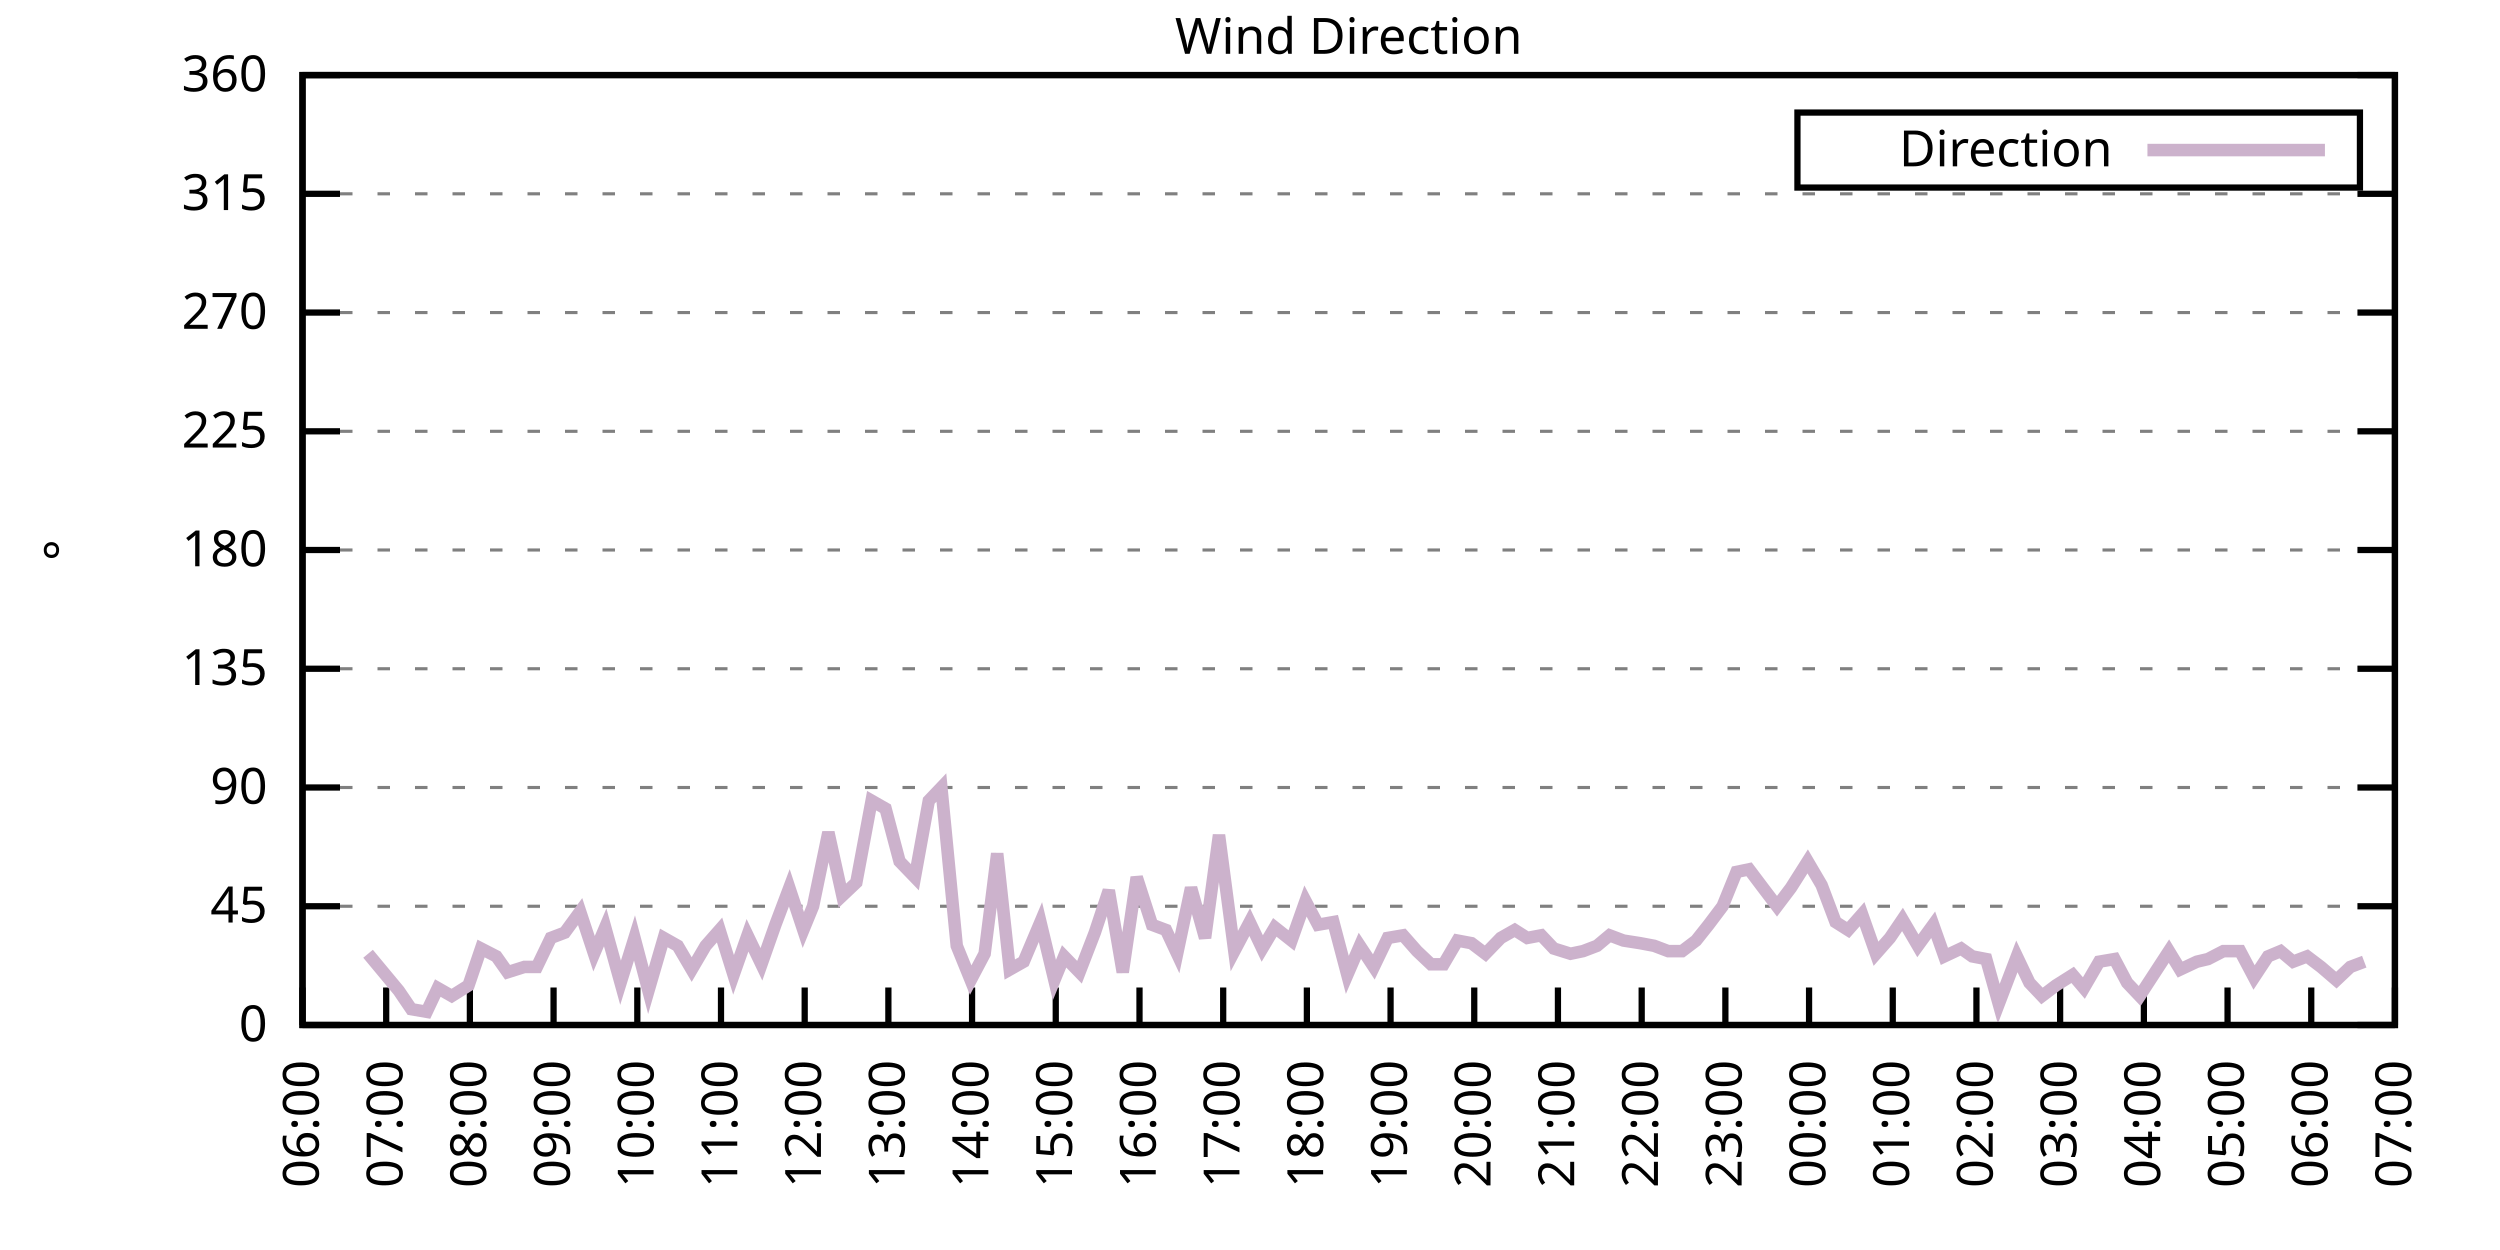
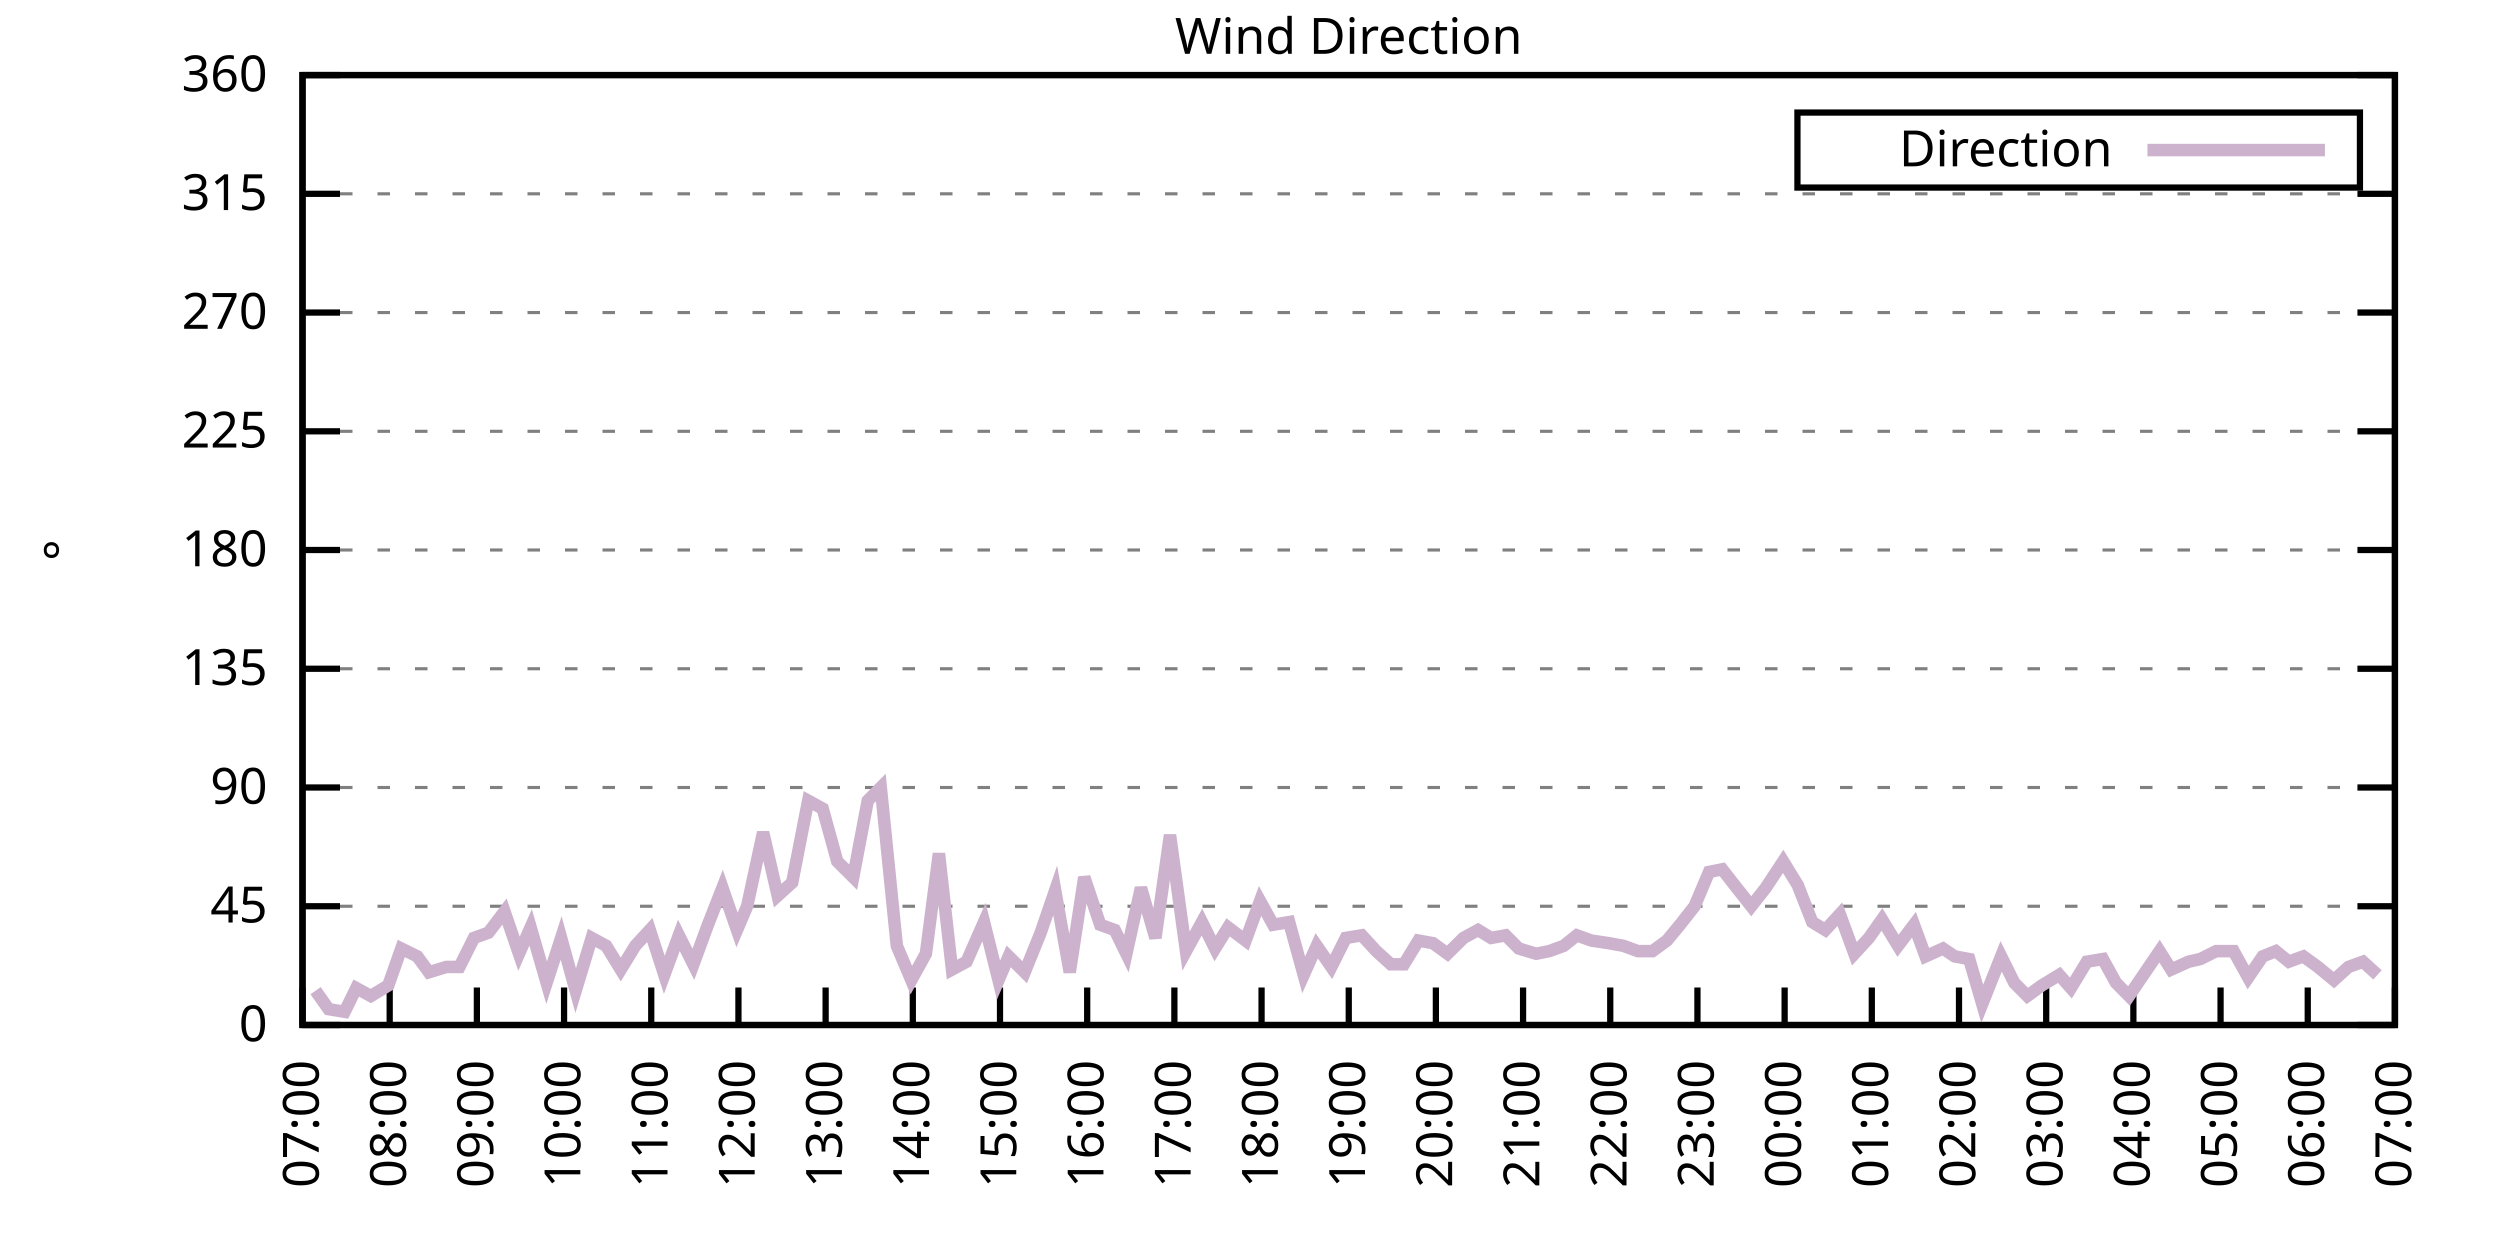
<svg xmlns="http://www.w3.org/2000/svg" xmlns:xlink="http://www.w3.org/1999/xlink" width="400" height="200" viewBox="0 0 400 200">
  <g id="gnuplot_canvas">
    <rect x="0" y="0" width="400" height="200" fill="none" />
    <defs>
      <circle id="gpDot" r="0.5" stroke-width="0.5" stroke="currentColor" />
      <path id="gpPt0" stroke-width="0.333" stroke="currentColor" d="M-1,0 h2 M0,-1 v2" />
      <path id="gpPt1" stroke-width="0.333" stroke="currentColor" d="M-1,-1 L1,1 M1,-1 L-1,1" />
      <path id="gpPt2" stroke-width="0.333" stroke="currentColor" d="M-1,0 L1,0 M0,-1 L0,1 M-1,-1 L1,1 M-1,1 L1,-1" />
      <rect id="gpPt3" stroke-width="0.333" stroke="currentColor" x="-1" y="-1" width="2" height="2" />
      <rect id="gpPt4" stroke-width="0.333" stroke="currentColor" fill="currentColor" x="-1" y="-1" width="2" height="2" />
      <circle id="gpPt5" stroke-width="0.333" stroke="currentColor" cx="0" cy="0" r="1" />
      <use xlink:href="#gpPt5" id="gpPt6" fill="currentColor" stroke="none" />
      <path id="gpPt7" stroke-width="0.333" stroke="currentColor" d="M0,-1.33 L-1.33,0.67 L1.33,0.67 z" />
      <use xlink:href="#gpPt7" id="gpPt8" fill="currentColor" stroke="none" />
      <use xlink:href="#gpPt7" id="gpPt9" stroke="currentColor" transform="rotate(180)" />
      <use xlink:href="#gpPt9" id="gpPt10" fill="currentColor" stroke="none" />
      <use xlink:href="#gpPt3" id="gpPt11" stroke="currentColor" transform="rotate(45)" />
      <use xlink:href="#gpPt11" id="gpPt12" fill="currentColor" stroke="none" />
      <path id="gpPt13" stroke-width="0.333" stroke="currentColor" d="M0,1.330 L1.265,0.411 L0.782,-1.067 L-0.782,-1.076 L-1.265,0.411 z" />
      <use xlink:href="#gpPt13" id="gpPt14" fill="currentColor" stroke="none" />
      <filter id="textbox" filterUnits="objectBoundingBox" x="0" y="0" height="1" width="1">
        <feFlood flood-color="white" flood-opacity="1" result="bgnd" />
        <feComposite in="SourceGraphic" in2="bgnd" operator="atop" />
      </filter>
      <filter id="greybox" filterUnits="objectBoundingBox" x="0" y="0" height="1" width="1">
        <feFlood flood-color="lightgrey" flood-opacity="1" result="grey" />
        <feComposite in="SourceGraphic" in2="grey" operator="atop" />
      </filter>
    </defs>
    <g fill="none" color="white" stroke="currentColor" stroke-width="1.00" stroke-linecap="butt" stroke-linejoin="miter">
</g>
    <g fill="none" color="black" stroke="currentColor" stroke-width="1.00" stroke-linecap="butt" stroke-linejoin="miter">
      <g stroke="none" shape-rendering="crispEdges">
        <polygon fill="rgb(255, 255, 255)" points="48.40,164.00 383.18,164.00 383.18,12.02 48.40,12.02 " />
      </g>
    </g>
    <g fill="none" color="black" stroke="currentColor" stroke-width="1.00" stroke-linecap="butt" stroke-linejoin="miter">
</g>
    <g fill="none" color="black" stroke="black" stroke-width="0.50" stroke-linecap="butt" stroke-linejoin="miter">
</g>
    <g fill="none" color="gray" stroke="currentColor" stroke-width="0.50" stroke-linecap="butt" stroke-linejoin="miter">
      <path stroke="gray" stroke-dasharray="2,4" class="gridline" d="M48.40,164.00 L383.19,164.00  " />
    </g>
    <g fill="none" color="gray" stroke="gray" stroke-width="1.00" stroke-linecap="butt" stroke-linejoin="miter">
</g>
    <g fill="none" color="black" stroke="currentColor" stroke-width="1.00" stroke-linecap="butt" stroke-linejoin="miter">
      <path stroke="black" d="M48.40,164.00 L54.40,164.00 M383.19,164.00 L377.19,164.00  " />
      <g transform="translate(42.80,166.60)" stroke="none" fill="black" font-family="Sans" font-size="8.00" text-anchor="end">
        <text>
          <tspan font-family="Sans"> 0</tspan>
        </text>
      </g>
    </g>
    <g fill="none" color="black" stroke="currentColor" stroke-width="1.00" stroke-linecap="butt" stroke-linejoin="miter">
</g>
    <g fill="none" color="black" stroke="black" stroke-width="0.50" stroke-linecap="butt" stroke-linejoin="miter">
</g>
    <g fill="none" color="gray" stroke="currentColor" stroke-width="0.50" stroke-linecap="butt" stroke-linejoin="miter">
      <path stroke="gray" stroke-dasharray="2,4" class="gridline" d="M48.40,145.00 L383.19,145.00  " />
    </g>
    <g fill="none" color="gray" stroke="gray" stroke-width="1.00" stroke-linecap="butt" stroke-linejoin="miter">
</g>
    <g fill="none" color="black" stroke="currentColor" stroke-width="1.00" stroke-linecap="butt" stroke-linejoin="miter">
      <path stroke="black" d="M48.40,145.00 L54.40,145.00 M383.19,145.00 L377.19,145.00  " />
      <g transform="translate(42.80,147.60)" stroke="none" fill="black" font-family="Sans" font-size="8.00" text-anchor="end">
        <text>
          <tspan font-family="Sans"> 45</tspan>
        </text>
      </g>
    </g>
    <g fill="none" color="black" stroke="currentColor" stroke-width="1.00" stroke-linecap="butt" stroke-linejoin="miter">
</g>
    <g fill="none" color="black" stroke="black" stroke-width="0.50" stroke-linecap="butt" stroke-linejoin="miter">
</g>
    <g fill="none" color="gray" stroke="currentColor" stroke-width="0.50" stroke-linecap="butt" stroke-linejoin="miter">
      <path stroke="gray" stroke-dasharray="2,4" class="gridline" d="M48.40,126.00 L383.19,126.00  " />
    </g>
    <g fill="none" color="gray" stroke="gray" stroke-width="1.00" stroke-linecap="butt" stroke-linejoin="miter">
</g>
    <g fill="none" color="black" stroke="currentColor" stroke-width="1.00" stroke-linecap="butt" stroke-linejoin="miter">
      <path stroke="black" d="M48.40,126.00 L54.40,126.00 M383.19,126.00 L377.19,126.00  " />
      <g transform="translate(42.80,128.60)" stroke="none" fill="black" font-family="Sans" font-size="8.00" text-anchor="end">
        <text>
          <tspan font-family="Sans"> 90</tspan>
        </text>
      </g>
    </g>
    <g fill="none" color="black" stroke="currentColor" stroke-width="1.00" stroke-linecap="butt" stroke-linejoin="miter">
</g>
    <g fill="none" color="black" stroke="black" stroke-width="0.50" stroke-linecap="butt" stroke-linejoin="miter">
</g>
    <g fill="none" color="gray" stroke="currentColor" stroke-width="0.50" stroke-linecap="butt" stroke-linejoin="miter">
      <path stroke="gray" stroke-dasharray="2,4" class="gridline" d="M48.40,107.00 L383.19,107.00  " />
    </g>
    <g fill="none" color="gray" stroke="gray" stroke-width="1.00" stroke-linecap="butt" stroke-linejoin="miter">
</g>
    <g fill="none" color="black" stroke="currentColor" stroke-width="1.00" stroke-linecap="butt" stroke-linejoin="miter">
      <path stroke="black" d="M48.40,107.00 L54.40,107.00 M383.19,107.00 L377.19,107.00  " />
      <g transform="translate(42.80,109.60)" stroke="none" fill="black" font-family="Sans" font-size="8.00" text-anchor="end">
        <text>
          <tspan font-family="Sans"> 135</tspan>
        </text>
      </g>
    </g>
    <g fill="none" color="black" stroke="currentColor" stroke-width="1.00" stroke-linecap="butt" stroke-linejoin="miter">
</g>
    <g fill="none" color="black" stroke="black" stroke-width="0.50" stroke-linecap="butt" stroke-linejoin="miter">
</g>
    <g fill="none" color="gray" stroke="currentColor" stroke-width="0.50" stroke-linecap="butt" stroke-linejoin="miter">
      <path stroke="gray" stroke-dasharray="2,4" class="gridline" d="M48.40,88.00 L383.19,88.00  " />
    </g>
    <g fill="none" color="gray" stroke="gray" stroke-width="1.00" stroke-linecap="butt" stroke-linejoin="miter">
</g>
    <g fill="none" color="black" stroke="currentColor" stroke-width="1.00" stroke-linecap="butt" stroke-linejoin="miter">
      <path stroke="black" d="M48.40,88.00 L54.40,88.00 M383.19,88.00 L377.19,88.00  " />
      <g transform="translate(42.80,90.60)" stroke="none" fill="black" font-family="Sans" font-size="8.00" text-anchor="end">
        <text>
          <tspan font-family="Sans"> 180</tspan>
        </text>
      </g>
    </g>
    <g fill="none" color="black" stroke="currentColor" stroke-width="1.00" stroke-linecap="butt" stroke-linejoin="miter">
</g>
    <g fill="none" color="black" stroke="black" stroke-width="0.50" stroke-linecap="butt" stroke-linejoin="miter">
</g>
    <g fill="none" color="gray" stroke="currentColor" stroke-width="0.50" stroke-linecap="butt" stroke-linejoin="miter">
      <path stroke="gray" stroke-dasharray="2,4" class="gridline" d="M48.40,69.01 L383.19,69.01  " />
    </g>
    <g fill="none" color="gray" stroke="gray" stroke-width="1.00" stroke-linecap="butt" stroke-linejoin="miter">
</g>
    <g fill="none" color="black" stroke="currentColor" stroke-width="1.00" stroke-linecap="butt" stroke-linejoin="miter">
      <path stroke="black" d="M48.40,69.01 L54.40,69.01 M383.19,69.01 L377.19,69.01  " />
      <g transform="translate(42.80,71.61)" stroke="none" fill="black" font-family="Sans" font-size="8.00" text-anchor="end">
        <text>
          <tspan font-family="Sans"> 225</tspan>
        </text>
      </g>
    </g>
    <g fill="none" color="black" stroke="currentColor" stroke-width="1.00" stroke-linecap="butt" stroke-linejoin="miter">
</g>
    <g fill="none" color="black" stroke="black" stroke-width="0.50" stroke-linecap="butt" stroke-linejoin="miter">
</g>
    <g fill="none" color="gray" stroke="currentColor" stroke-width="0.50" stroke-linecap="butt" stroke-linejoin="miter">
      <path stroke="gray" stroke-dasharray="2,4" class="gridline" d="M48.40,50.01 L383.19,50.01  " />
    </g>
    <g fill="none" color="gray" stroke="gray" stroke-width="1.00" stroke-linecap="butt" stroke-linejoin="miter">
</g>
    <g fill="none" color="black" stroke="currentColor" stroke-width="1.00" stroke-linecap="butt" stroke-linejoin="miter">
      <path stroke="black" d="M48.40,50.01 L54.40,50.01 M383.19,50.01 L377.19,50.01  " />
      <g transform="translate(42.80,52.61)" stroke="none" fill="black" font-family="Sans" font-size="8.00" text-anchor="end">
        <text>
          <tspan font-family="Sans"> 270</tspan>
        </text>
      </g>
    </g>
    <g fill="none" color="black" stroke="currentColor" stroke-width="1.00" stroke-linecap="butt" stroke-linejoin="miter">
</g>
    <g fill="none" color="black" stroke="black" stroke-width="0.50" stroke-linecap="butt" stroke-linejoin="miter">
</g>
    <g fill="none" color="gray" stroke="currentColor" stroke-width="0.50" stroke-linecap="butt" stroke-linejoin="miter">
      <path stroke="gray" stroke-dasharray="2,4" class="gridline" d="M48.40,31.01 L383.19,31.01  " />
    </g>
    <g fill="none" color="gray" stroke="gray" stroke-width="1.00" stroke-linecap="butt" stroke-linejoin="miter">
</g>
    <g fill="none" color="black" stroke="currentColor" stroke-width="1.00" stroke-linecap="butt" stroke-linejoin="miter">
      <path stroke="black" d="M48.40,31.01 L54.40,31.01 M383.19,31.01 L377.19,31.01  " />
      <g transform="translate(42.80,33.61)" stroke="none" fill="black" font-family="Sans" font-size="8.00" text-anchor="end">
        <text>
          <tspan font-family="Sans"> 315</tspan>
        </text>
      </g>
    </g>
    <g fill="none" color="black" stroke="currentColor" stroke-width="1.00" stroke-linecap="butt" stroke-linejoin="miter">
</g>
    <g fill="none" color="black" stroke="black" stroke-width="0.50" stroke-linecap="butt" stroke-linejoin="miter">
</g>
    <g fill="none" color="gray" stroke="currentColor" stroke-width="0.50" stroke-linecap="butt" stroke-linejoin="miter">
      <path stroke="gray" stroke-dasharray="2,4" class="gridline" d="M48.40,12.01 L383.19,12.01  " />
    </g>
    <g fill="none" color="gray" stroke="gray" stroke-width="1.00" stroke-linecap="butt" stroke-linejoin="miter">
</g>
    <g fill="none" color="black" stroke="currentColor" stroke-width="1.00" stroke-linecap="butt" stroke-linejoin="miter">
      <path stroke="black" d="M48.40,12.01 L54.40,12.01 M383.19,12.01 L377.19,12.01  " />
      <g transform="translate(42.80,14.61)" stroke="none" fill="black" font-family="Sans" font-size="8.00" text-anchor="end">
        <text>
          <tspan font-family="Sans"> 360</tspan>
        </text>
      </g>
    </g>
    <g fill="none" color="black" stroke="currentColor" stroke-width="1.00" stroke-linecap="butt" stroke-linejoin="miter">
      <path stroke="black" d="M48.40,164.00 L48.40,158.00  " />
      <g transform="translate(51.00,169.60) rotate(270.00)" stroke="none" fill="black" font-family="Sans" font-size="8.00" text-anchor="end">
        <text>
-           <tspan font-family="Sans">06:00</tspan>
-         </text>
-       </g>
-     </g>
-     <g fill="none" color="black" stroke="currentColor" stroke-width="1.00" stroke-linecap="butt" stroke-linejoin="miter">
-       <path stroke="black" d="M61.79,164.00 L61.79,158.00  " />
-       <g transform="translate(64.39,169.60) rotate(270.00)" stroke="none" fill="black" font-family="Sans" font-size="8.00" text-anchor="end">
-         <text>
          <tspan font-family="Sans">07:00</tspan>
        </text>
      </g>
    </g>
    <g fill="none" color="black" stroke="currentColor" stroke-width="1.00" stroke-linecap="butt" stroke-linejoin="miter">
-       <path stroke="black" d="M75.18,164.00 L75.18,158.00  " />
-       <g transform="translate(77.78,169.60) rotate(270.00)" stroke="none" fill="black" font-family="Sans" font-size="8.00" text-anchor="end">
+       <path stroke="black" d="M62.35,164.00 L62.35,158.00  " />
+       <g transform="translate(64.95,169.60) rotate(270.00)" stroke="none" fill="black" font-family="Sans" font-size="8.00" text-anchor="end">
        <text>
          <tspan font-family="Sans">08:00</tspan>
        </text>
      </g>
    </g>
    <g fill="none" color="black" stroke="currentColor" stroke-width="1.00" stroke-linecap="butt" stroke-linejoin="miter">
-       <path stroke="black" d="M88.57,164.00 L88.57,158.00  " />
-       <g transform="translate(91.17,169.60) rotate(270.00)" stroke="none" fill="black" font-family="Sans" font-size="8.00" text-anchor="end">
+       <path stroke="black" d="M76.30,164.00 L76.30,158.00  " />
+       <g transform="translate(78.90,169.60) rotate(270.00)" stroke="none" fill="black" font-family="Sans" font-size="8.00" text-anchor="end">
        <text>
          <tspan font-family="Sans">09:00</tspan>
        </text>
      </g>
    </g>
    <g fill="none" color="black" stroke="currentColor" stroke-width="1.00" stroke-linecap="butt" stroke-linejoin="miter">
-       <path stroke="black" d="M101.97,164.00 L101.97,158.00  " />
-       <g transform="translate(104.57,169.60) rotate(270.00)" stroke="none" fill="black" font-family="Sans" font-size="8.00" text-anchor="end">
+       <path stroke="black" d="M90.25,164.00 L90.25,158.00  " />
+       <g transform="translate(92.85,169.60) rotate(270.00)" stroke="none" fill="black" font-family="Sans" font-size="8.00" text-anchor="end">
        <text>
          <tspan font-family="Sans">10:00</tspan>
        </text>
      </g>
    </g>
    <g fill="none" color="black" stroke="currentColor" stroke-width="1.00" stroke-linecap="butt" stroke-linejoin="miter">
-       <path stroke="black" d="M115.36,164.00 L115.36,158.00  " />
-       <g transform="translate(117.96,169.60) rotate(270.00)" stroke="none" fill="black" font-family="Sans" font-size="8.00" text-anchor="end">
+       <path stroke="black" d="M104.20,164.00 L104.20,158.00  " />
+       <g transform="translate(106.80,169.60) rotate(270.00)" stroke="none" fill="black" font-family="Sans" font-size="8.00" text-anchor="end">
        <text>
          <tspan font-family="Sans">11:00</tspan>
        </text>
      </g>
    </g>
    <g fill="none" color="black" stroke="currentColor" stroke-width="1.00" stroke-linecap="butt" stroke-linejoin="miter">
-       <path stroke="black" d="M128.75,164.00 L128.75,158.00  " />
-       <g transform="translate(131.35,169.60) rotate(270.00)" stroke="none" fill="black" font-family="Sans" font-size="8.00" text-anchor="end">
+       <path stroke="black" d="M118.15,164.00 L118.15,158.00  " />
+       <g transform="translate(120.75,169.60) rotate(270.00)" stroke="none" fill="black" font-family="Sans" font-size="8.00" text-anchor="end">
        <text>
          <tspan font-family="Sans">12:00</tspan>
        </text>
      </g>
    </g>
    <g fill="none" color="black" stroke="currentColor" stroke-width="1.00" stroke-linecap="butt" stroke-linejoin="miter">
-       <path stroke="black" d="M142.14,164.00 L142.14,158.00  " />
-       <g transform="translate(144.74,169.60) rotate(270.00)" stroke="none" fill="black" font-family="Sans" font-size="8.00" text-anchor="end">
+       <path stroke="black" d="M132.10,164.00 L132.10,158.00  " />
+       <g transform="translate(134.70,169.60) rotate(270.00)" stroke="none" fill="black" font-family="Sans" font-size="8.00" text-anchor="end">
        <text>
          <tspan font-family="Sans">13:00</tspan>
        </text>
      </g>
    </g>
    <g fill="none" color="black" stroke="currentColor" stroke-width="1.00" stroke-linecap="butt" stroke-linejoin="miter">
-       <path stroke="black" d="M155.53,164.00 L155.53,158.00  " />
-       <g transform="translate(158.13,169.60) rotate(270.00)" stroke="none" fill="black" font-family="Sans" font-size="8.00" text-anchor="end">
+       <path stroke="black" d="M146.05,164.00 L146.05,158.00  " />
+       <g transform="translate(148.65,169.60) rotate(270.00)" stroke="none" fill="black" font-family="Sans" font-size="8.00" text-anchor="end">
        <text>
          <tspan font-family="Sans">14:00</tspan>
        </text>
      </g>
    </g>
    <g fill="none" color="black" stroke="currentColor" stroke-width="1.00" stroke-linecap="butt" stroke-linejoin="miter">
-       <path stroke="black" d="M168.92,164.00 L168.92,158.00  " />
-       <g transform="translate(171.52,169.60) rotate(270.00)" stroke="none" fill="black" font-family="Sans" font-size="8.00" text-anchor="end">
+       <path stroke="black" d="M160.00,164.00 L160.00,158.00  " />
+       <g transform="translate(162.60,169.60) rotate(270.00)" stroke="none" fill="black" font-family="Sans" font-size="8.00" text-anchor="end">
        <text>
          <tspan font-family="Sans">15:00</tspan>
        </text>
      </g>
    </g>
    <g fill="none" color="black" stroke="currentColor" stroke-width="1.00" stroke-linecap="butt" stroke-linejoin="miter">
-       <path stroke="black" d="M182.32,164.00 L182.32,158.00  " />
-       <g transform="translate(184.92,169.60) rotate(270.00)" stroke="none" fill="black" font-family="Sans" font-size="8.00" text-anchor="end">
+       <path stroke="black" d="M173.95,164.00 L173.95,158.00  " />
+       <g transform="translate(176.55,169.60) rotate(270.00)" stroke="none" fill="black" font-family="Sans" font-size="8.00" text-anchor="end">
        <text>
          <tspan font-family="Sans">16:00</tspan>
        </text>
      </g>
    </g>
    <g fill="none" color="black" stroke="currentColor" stroke-width="1.00" stroke-linecap="butt" stroke-linejoin="miter">
-       <path stroke="black" d="M195.71,164.00 L195.71,158.00  " />
-       <g transform="translate(198.31,169.60) rotate(270.00)" stroke="none" fill="black" font-family="Sans" font-size="8.00" text-anchor="end">
+       <path stroke="black" d="M187.90,164.00 L187.90,158.00  " />
+       <g transform="translate(190.50,169.60) rotate(270.00)" stroke="none" fill="black" font-family="Sans" font-size="8.00" text-anchor="end">
        <text>
          <tspan font-family="Sans">17:00</tspan>
        </text>
      </g>
    </g>
    <g fill="none" color="black" stroke="currentColor" stroke-width="1.00" stroke-linecap="butt" stroke-linejoin="miter">
-       <path stroke="black" d="M209.10,164.00 L209.10,158.00  " />
-       <g transform="translate(211.70,169.60) rotate(270.00)" stroke="none" fill="black" font-family="Sans" font-size="8.00" text-anchor="end">
+       <path stroke="black" d="M201.85,164.00 L201.85,158.00  " />
+       <g transform="translate(204.45,169.60) rotate(270.00)" stroke="none" fill="black" font-family="Sans" font-size="8.00" text-anchor="end">
        <text>
          <tspan font-family="Sans">18:00</tspan>
        </text>
      </g>
    </g>
    <g fill="none" color="black" stroke="currentColor" stroke-width="1.00" stroke-linecap="butt" stroke-linejoin="miter">
-       <path stroke="black" d="M222.49,164.00 L222.49,158.00  " />
-       <g transform="translate(225.09,169.60) rotate(270.00)" stroke="none" fill="black" font-family="Sans" font-size="8.00" text-anchor="end">
+       <path stroke="black" d="M215.80,164.00 L215.80,158.00  " />
+       <g transform="translate(218.40,169.60) rotate(270.00)" stroke="none" fill="black" font-family="Sans" font-size="8.00" text-anchor="end">
        <text>
          <tspan font-family="Sans">19:00</tspan>
        </text>
      </g>
    </g>
    <g fill="none" color="black" stroke="currentColor" stroke-width="1.00" stroke-linecap="butt" stroke-linejoin="miter">
-       <path stroke="black" d="M235.88,164.00 L235.88,158.00  " />
-       <g transform="translate(238.48,169.60) rotate(270.00)" stroke="none" fill="black" font-family="Sans" font-size="8.00" text-anchor="end">
+       <path stroke="black" d="M229.74,164.00 L229.74,158.00  " />
+       <g transform="translate(232.34,169.60) rotate(270.00)" stroke="none" fill="black" font-family="Sans" font-size="8.00" text-anchor="end">
        <text>
          <tspan font-family="Sans">20:00</tspan>
        </text>
      </g>
    </g>
    <g fill="none" color="black" stroke="currentColor" stroke-width="1.00" stroke-linecap="butt" stroke-linejoin="miter">
-       <path stroke="black" d="M249.27,164.00 L249.27,158.00  " />
-       <g transform="translate(251.87,169.60) rotate(270.00)" stroke="none" fill="black" font-family="Sans" font-size="8.00" text-anchor="end">
+       <path stroke="black" d="M243.69,164.00 L243.69,158.00  " />
+       <g transform="translate(246.29,169.60) rotate(270.00)" stroke="none" fill="black" font-family="Sans" font-size="8.00" text-anchor="end">
        <text>
          <tspan font-family="Sans">21:00</tspan>
        </text>
      </g>
    </g>
    <g fill="none" color="black" stroke="currentColor" stroke-width="1.00" stroke-linecap="butt" stroke-linejoin="miter">
-       <path stroke="black" d="M262.67,164.00 L262.67,158.00  " />
-       <g transform="translate(265.27,169.60) rotate(270.00)" stroke="none" fill="black" font-family="Sans" font-size="8.00" text-anchor="end">
+       <path stroke="black" d="M257.64,164.00 L257.64,158.00  " />
+       <g transform="translate(260.24,169.60) rotate(270.00)" stroke="none" fill="black" font-family="Sans" font-size="8.00" text-anchor="end">
        <text>
          <tspan font-family="Sans">22:00</tspan>
        </text>
      </g>
    </g>
    <g fill="none" color="black" stroke="currentColor" stroke-width="1.00" stroke-linecap="butt" stroke-linejoin="miter">
-       <path stroke="black" d="M276.06,164.00 L276.06,158.00  " />
-       <g transform="translate(278.66,169.60) rotate(270.00)" stroke="none" fill="black" font-family="Sans" font-size="8.00" text-anchor="end">
+       <path stroke="black" d="M271.59,164.00 L271.59,158.00  " />
+       <g transform="translate(274.19,169.60) rotate(270.00)" stroke="none" fill="black" font-family="Sans" font-size="8.00" text-anchor="end">
        <text>
          <tspan font-family="Sans">23:00</tspan>
        </text>
      </g>
    </g>
    <g fill="none" color="black" stroke="currentColor" stroke-width="1.00" stroke-linecap="butt" stroke-linejoin="miter">
-       <path stroke="black" d="M289.45,164.00 L289.45,158.00  " />
-       <g transform="translate(292.05,169.60) rotate(270.00)" stroke="none" fill="black" font-family="Sans" font-size="8.00" text-anchor="end">
+       <path stroke="black" d="M285.54,164.00 L285.54,158.00  " />
+       <g transform="translate(288.14,169.60) rotate(270.00)" stroke="none" fill="black" font-family="Sans" font-size="8.00" text-anchor="end">
        <text>
          <tspan font-family="Sans">00:00</tspan>
        </text>
      </g>
    </g>
    <g fill="none" color="black" stroke="currentColor" stroke-width="1.00" stroke-linecap="butt" stroke-linejoin="miter">
-       <path stroke="black" d="M302.84,164.00 L302.84,158.00  " />
-       <g transform="translate(305.44,169.60) rotate(270.00)" stroke="none" fill="black" font-family="Sans" font-size="8.00" text-anchor="end">
+       <path stroke="black" d="M299.49,164.00 L299.49,158.00  " />
+       <g transform="translate(302.09,169.60) rotate(270.00)" stroke="none" fill="black" font-family="Sans" font-size="8.00" text-anchor="end">
        <text>
          <tspan font-family="Sans">01:00</tspan>
        </text>
      </g>
    </g>
    <g fill="none" color="black" stroke="currentColor" stroke-width="1.00" stroke-linecap="butt" stroke-linejoin="miter">
-       <path stroke="black" d="M316.23,164.00 L316.23,158.00  " />
-       <g transform="translate(318.83,169.60) rotate(270.00)" stroke="none" fill="black" font-family="Sans" font-size="8.00" text-anchor="end">
+       <path stroke="black" d="M313.44,164.00 L313.44,158.00  " />
+       <g transform="translate(316.04,169.60) rotate(270.00)" stroke="none" fill="black" font-family="Sans" font-size="8.00" text-anchor="end">
        <text>
          <tspan font-family="Sans">02:00</tspan>
        </text>
      </g>
    </g>
    <g fill="none" color="black" stroke="currentColor" stroke-width="1.00" stroke-linecap="butt" stroke-linejoin="miter">
-       <path stroke="black" d="M329.62,164.00 L329.62,158.00  " />
-       <g transform="translate(332.22,169.60) rotate(270.00)" stroke="none" fill="black" font-family="Sans" font-size="8.00" text-anchor="end">
+       <path stroke="black" d="M327.39,164.00 L327.39,158.00  " />
+       <g transform="translate(329.99,169.60) rotate(270.00)" stroke="none" fill="black" font-family="Sans" font-size="8.00" text-anchor="end">
        <text>
          <tspan font-family="Sans">03:00</tspan>
        </text>
      </g>
    </g>
    <g fill="none" color="black" stroke="currentColor" stroke-width="1.00" stroke-linecap="butt" stroke-linejoin="miter">
-       <path stroke="black" d="M343.02,164.00 L343.02,158.00  " />
-       <g transform="translate(345.62,169.60) rotate(270.00)" stroke="none" fill="black" font-family="Sans" font-size="8.00" text-anchor="end">
+       <path stroke="black" d="M341.34,164.00 L341.34,158.00  " />
+       <g transform="translate(343.94,169.60) rotate(270.00)" stroke="none" fill="black" font-family="Sans" font-size="8.00" text-anchor="end">
        <text>
          <tspan font-family="Sans">04:00</tspan>
        </text>
      </g>
    </g>
    <g fill="none" color="black" stroke="currentColor" stroke-width="1.00" stroke-linecap="butt" stroke-linejoin="miter">
-       <path stroke="black" d="M356.41,164.00 L356.41,158.00  " />
-       <g transform="translate(359.01,169.60) rotate(270.00)" stroke="none" fill="black" font-family="Sans" font-size="8.00" text-anchor="end">
+       <path stroke="black" d="M355.29,164.00 L355.29,158.00  " />
+       <g transform="translate(357.89,169.60) rotate(270.00)" stroke="none" fill="black" font-family="Sans" font-size="8.00" text-anchor="end">
        <text>
          <tspan font-family="Sans">05:00</tspan>
        </text>
      </g>
    </g>
    <g fill="none" color="black" stroke="currentColor" stroke-width="1.00" stroke-linecap="butt" stroke-linejoin="miter">
-       <path stroke="black" d="M369.80,164.00 L369.80,158.00  " />
-       <g transform="translate(372.40,169.60) rotate(270.00)" stroke="none" fill="black" font-family="Sans" font-size="8.00" text-anchor="end">
+       <path stroke="black" d="M369.24,164.00 L369.24,158.00  " />
+       <g transform="translate(371.84,169.60) rotate(270.00)" stroke="none" fill="black" font-family="Sans" font-size="8.00" text-anchor="end">
        <text>
          <tspan font-family="Sans">06:00</tspan>
        </text>
      </g>
    </g>
    <g fill="none" color="black" stroke="currentColor" stroke-width="1.00" stroke-linecap="butt" stroke-linejoin="miter">
      <path stroke="black" d="M383.19,164.00 L383.19,158.00  " />
      <g transform="translate(385.79,169.60) rotate(270.00)" stroke="none" fill="black" font-family="Sans" font-size="8.00" text-anchor="end">
        <text>
          <tspan font-family="Sans">07:00</tspan>
        </text>
      </g>
    </g>
    <g fill="none" color="black" stroke="currentColor" stroke-width="1.00" stroke-linecap="butt" stroke-linejoin="miter">
</g>
    <g fill="none" color="black" stroke="currentColor" stroke-width="1.00" stroke-linecap="butt" stroke-linejoin="miter">
      <path stroke="black" d="M48.40,12.01 L48.40,164.00 L383.19,164.00 L383.19,12.01 L48.40,12.01 Z  " />
    </g>
    <g fill="none" color="black" stroke="currentColor" stroke-width="1.00" stroke-linecap="butt" stroke-linejoin="miter">
</g>
    <g fill="none" color="black" stroke="currentColor" stroke-width="1.00" stroke-linecap="butt" stroke-linejoin="miter">
      <path stroke="black" d="M287.59,30.01 L287.59,18.01 L377.59,18.01 L377.59,30.01 L287.59,30.01 Z  " />
    </g>
    <g id="Wind_direction_plot_1">
      <g fill="none" color="white" stroke="black" stroke-width="2.00" stroke-linecap="butt" stroke-linejoin="miter">
</g>
      <g fill="none" color="black" stroke="currentColor" stroke-width="2.00" stroke-linecap="butt" stroke-linejoin="miter">
        <g transform="translate(337.99,26.61)" stroke="none" fill="black" font-family="Sans" font-size="8.00" text-anchor="end">
          <text>
            <tspan font-family="Sans">Direction</tspan>
          </text>
        </g>
      </g>
      <g fill="none" color="black" stroke="currentColor" stroke-width="2.00" stroke-linecap="butt" stroke-linejoin="miter">
-         <path stroke="rgb(204, 178, 204)" d="M343.59,24.01 L371.99,24.01 M58.89,152.60 L63.80,158.51 L65.81,161.47 L68.26,161.89 L70.05,158.09 L72.28,159.36   L74.96,157.67 L76.97,151.76 L79.42,153.02 L81.21,155.56 L83.89,154.71 L85.90,154.71 L88.13,150.07 L90.36,149.22   L92.82,145.85 L95.05,152.60 L96.83,148.38 L99.29,157.24 L101.52,150.07 L103.75,158.51 L106.21,150.07 L108.44,151.33   L110.67,155.13 L112.90,151.33 L115.13,148.80 L117.37,155.98 L119.60,149.65 L121.83,154.29 L124.06,147.96 L126.29,142.05   L128.53,148.80 L130.09,145.00 L132.54,133.18 L134.78,143.31 L137.01,141.20 L139.46,128.11 L141.69,129.38 L143.93,137.82   L146.38,140.36 L148.61,128.11 L150.62,126.00 L153.08,151.33 L155.31,156.82 L157.54,152.60 L159.55,136.56 L161.56,155.13   L163.79,153.87 L166.47,147.53 L168.70,156.82 L170.26,153.02 L172.72,155.56 L175.17,149.22 L177.41,142.47 L179.64,155.56   L181.87,140.36 L184.32,147.96 L186.56,148.80 L188.34,152.60 L190.57,142.05 L192.81,150.07 L195.04,133.60 L197.49,152.18   L199.95,147.53 L201.96,151.76 L203.97,148.38 L206.64,150.49 L208.88,144.16 L210.88,147.96 L213.34,147.53 L215.57,155.98   L217.58,151.33 L219.81,154.71 L222.04,150.07 L224.50,149.65 L226.73,152.18 L228.96,154.29 L230.97,154.29 L233.20,150.49   L235.44,150.91 L237.67,152.60 L240.12,150.07 L242.36,148.80 L244.36,150.07 L246.60,149.65 L248.60,151.76 L251.28,152.60   L253.29,152.18 L255.52,151.33 L257.53,149.65 L259.76,150.49 L262.44,150.91 L264.67,151.33 L266.91,152.18 L269.14,152.18   L271.37,150.49 L273.38,147.96 L275.61,145.00 L277.84,139.51 L279.85,139.09 L282.08,142.05 L284.32,145.00 L286.55,142.05   L289.23,137.82 L291.46,141.62 L293.69,147.53 L295.70,148.80 L297.93,146.27 L300.16,152.60 L302.39,150.07 L304.40,147.11   L306.86,151.33 L309.31,147.96 L311.10,153.02 L313.78,151.76 L315.56,153.02 L317.79,153.45 L319.80,160.62 L322.70,153.02   L324.71,157.24 L326.72,159.36 L328.95,157.67 L331.63,155.98 L333.42,158.09 L335.87,153.87 L338.33,153.45 L340.34,157.24   L342.35,159.36 L347.03,152.18 L348.82,155.13 L351.50,153.87 L353.28,153.45 L355.74,152.18 L358.42,152.18 L360.65,156.40   L362.88,153.02 L364.89,152.18 L366.90,153.87 L369.13,153.02 L371.36,154.71 L373.82,156.82 L376.05,154.71 L378.28,153.87    " />
+         <path stroke="rgb(204, 178, 204)" d="M343.59,24.01 L371.99,24.01 M50.49,158.51 L52.58,161.47 L55.14,161.89 L57.00,158.09 L59.33,159.36 L62.12,157.67   L64.21,151.76 L66.77,153.02 L68.63,155.56 L71.42,154.71 L73.51,154.71 L75.83,150.07 L78.16,149.22 L80.72,145.85   L83.04,152.60 L84.90,148.38 L87.46,157.24 L89.78,150.07 L92.11,158.51 L94.67,150.07 L96.99,151.33 L99.32,155.13   L101.64,151.33 L103.97,148.80 L106.29,155.98 L108.62,149.65 L110.94,154.29 L113.27,147.96 L115.59,142.05 L117.92,148.80   L119.54,145.00 L122.10,133.18 L124.43,143.31 L126.75,141.20 L129.31,128.11 L131.63,129.38 L133.96,137.82 L136.51,140.36   L138.84,128.11 L140.93,126.00 L143.49,151.33 L145.81,156.82 L148.14,152.60 L150.23,136.56 L152.32,155.13 L154.65,153.87   L157.44,147.53 L159.76,156.82 L161.39,153.02 L163.95,155.56 L166.51,149.22 L168.83,142.47 L171.16,155.56 L173.48,140.36   L176.04,147.96 L178.36,148.80 L180.22,152.60 L182.55,142.05 L184.87,150.07 L187.20,133.60 L189.76,152.18 L192.31,147.53   L194.41,151.76 L196.50,148.38 L199.29,150.49 L201.61,144.16 L203.71,147.96 L206.26,147.53 L208.59,155.98 L210.68,151.33   L213.01,154.71 L215.33,150.07 L217.89,149.65 L220.21,152.18 L222.54,154.29 L224.63,154.29 L226.95,150.49 L229.28,150.91   L231.60,152.60 L234.16,150.07 L236.49,148.80 L238.58,150.07 L240.90,149.65 L243.00,151.76 L245.79,152.60 L247.88,152.18   L250.20,151.33 L252.30,149.65 L254.62,150.49 L257.41,150.91 L259.74,151.33 L262.06,152.18 L264.39,152.18 L266.71,150.49   L268.80,147.96 L271.13,145.00 L273.45,139.51 L275.55,139.09 L277.87,142.05 L280.20,145.00 L282.52,142.05 L285.31,137.82   L287.64,141.62 L289.96,147.53 L292.05,148.80 L294.38,146.27 L296.70,152.60 L299.03,150.07 L301.12,147.11 L303.68,151.33   L306.23,147.96 L308.09,153.02 L310.88,151.76 L312.74,153.02 L315.07,153.45 L317.16,160.62 L320.18,153.02 L322.28,157.24   L324.37,159.36 L326.69,157.67 L329.48,155.98 L331.34,158.09 L333.90,153.87 L336.46,153.45 L338.55,157.24 L340.64,159.36   L345.53,152.18 L347.39,155.13 L350.18,153.87 L352.04,153.45 L354.59,152.18 L357.38,152.18 L359.71,156.40 L362.03,153.02   L364.13,152.18 L366.22,153.87 L368.54,153.02 L370.87,154.71 L373.43,156.82 L375.75,154.71 L378.08,153.87 L380.40,155.98    " />
      </g>
    </g>
    <g fill="none" color="black" stroke="currentColor" stroke-width="2.00" stroke-linecap="butt" stroke-linejoin="miter">
</g>
    <g fill="none" color="black" stroke="black" stroke-width="1.00" stroke-linecap="butt" stroke-linejoin="miter">
</g>
    <g fill="none" color="black" stroke="currentColor" stroke-width="1.00" stroke-linecap="butt" stroke-linejoin="miter">
      <path stroke="black" d="M48.40,12.01 L48.40,164.00 L383.19,164.00 L383.19,12.01 L48.40,12.01 Z  " />
      <g transform="translate(12.80,88.01) rotate(270.00)" stroke="none" fill="black" font-family="Sans" font-size="8.00" text-anchor="middle">
        <text>
          <tspan font-family="Sans">°</tspan>
        </text>
      </g>
    </g>
    <g fill="none" color="black" stroke="currentColor" stroke-width="1.00" stroke-linecap="butt" stroke-linejoin="miter">
</g>
    <g fill="none" color="black" stroke="currentColor" stroke-width="1.00" stroke-linecap="butt" stroke-linejoin="miter">
      <g transform="translate(215.79,8.61)" stroke="none" fill="black" font-family="Sans" font-size="8.00" text-anchor="middle">
        <text>
          <tspan font-family="Sans">Wind Direction</tspan>
        </text>
      </g>
    </g>
    <g fill="none" color="black" stroke="currentColor" stroke-width="1.00" stroke-linecap="butt" stroke-linejoin="miter">
</g>
  </g>
</svg>
